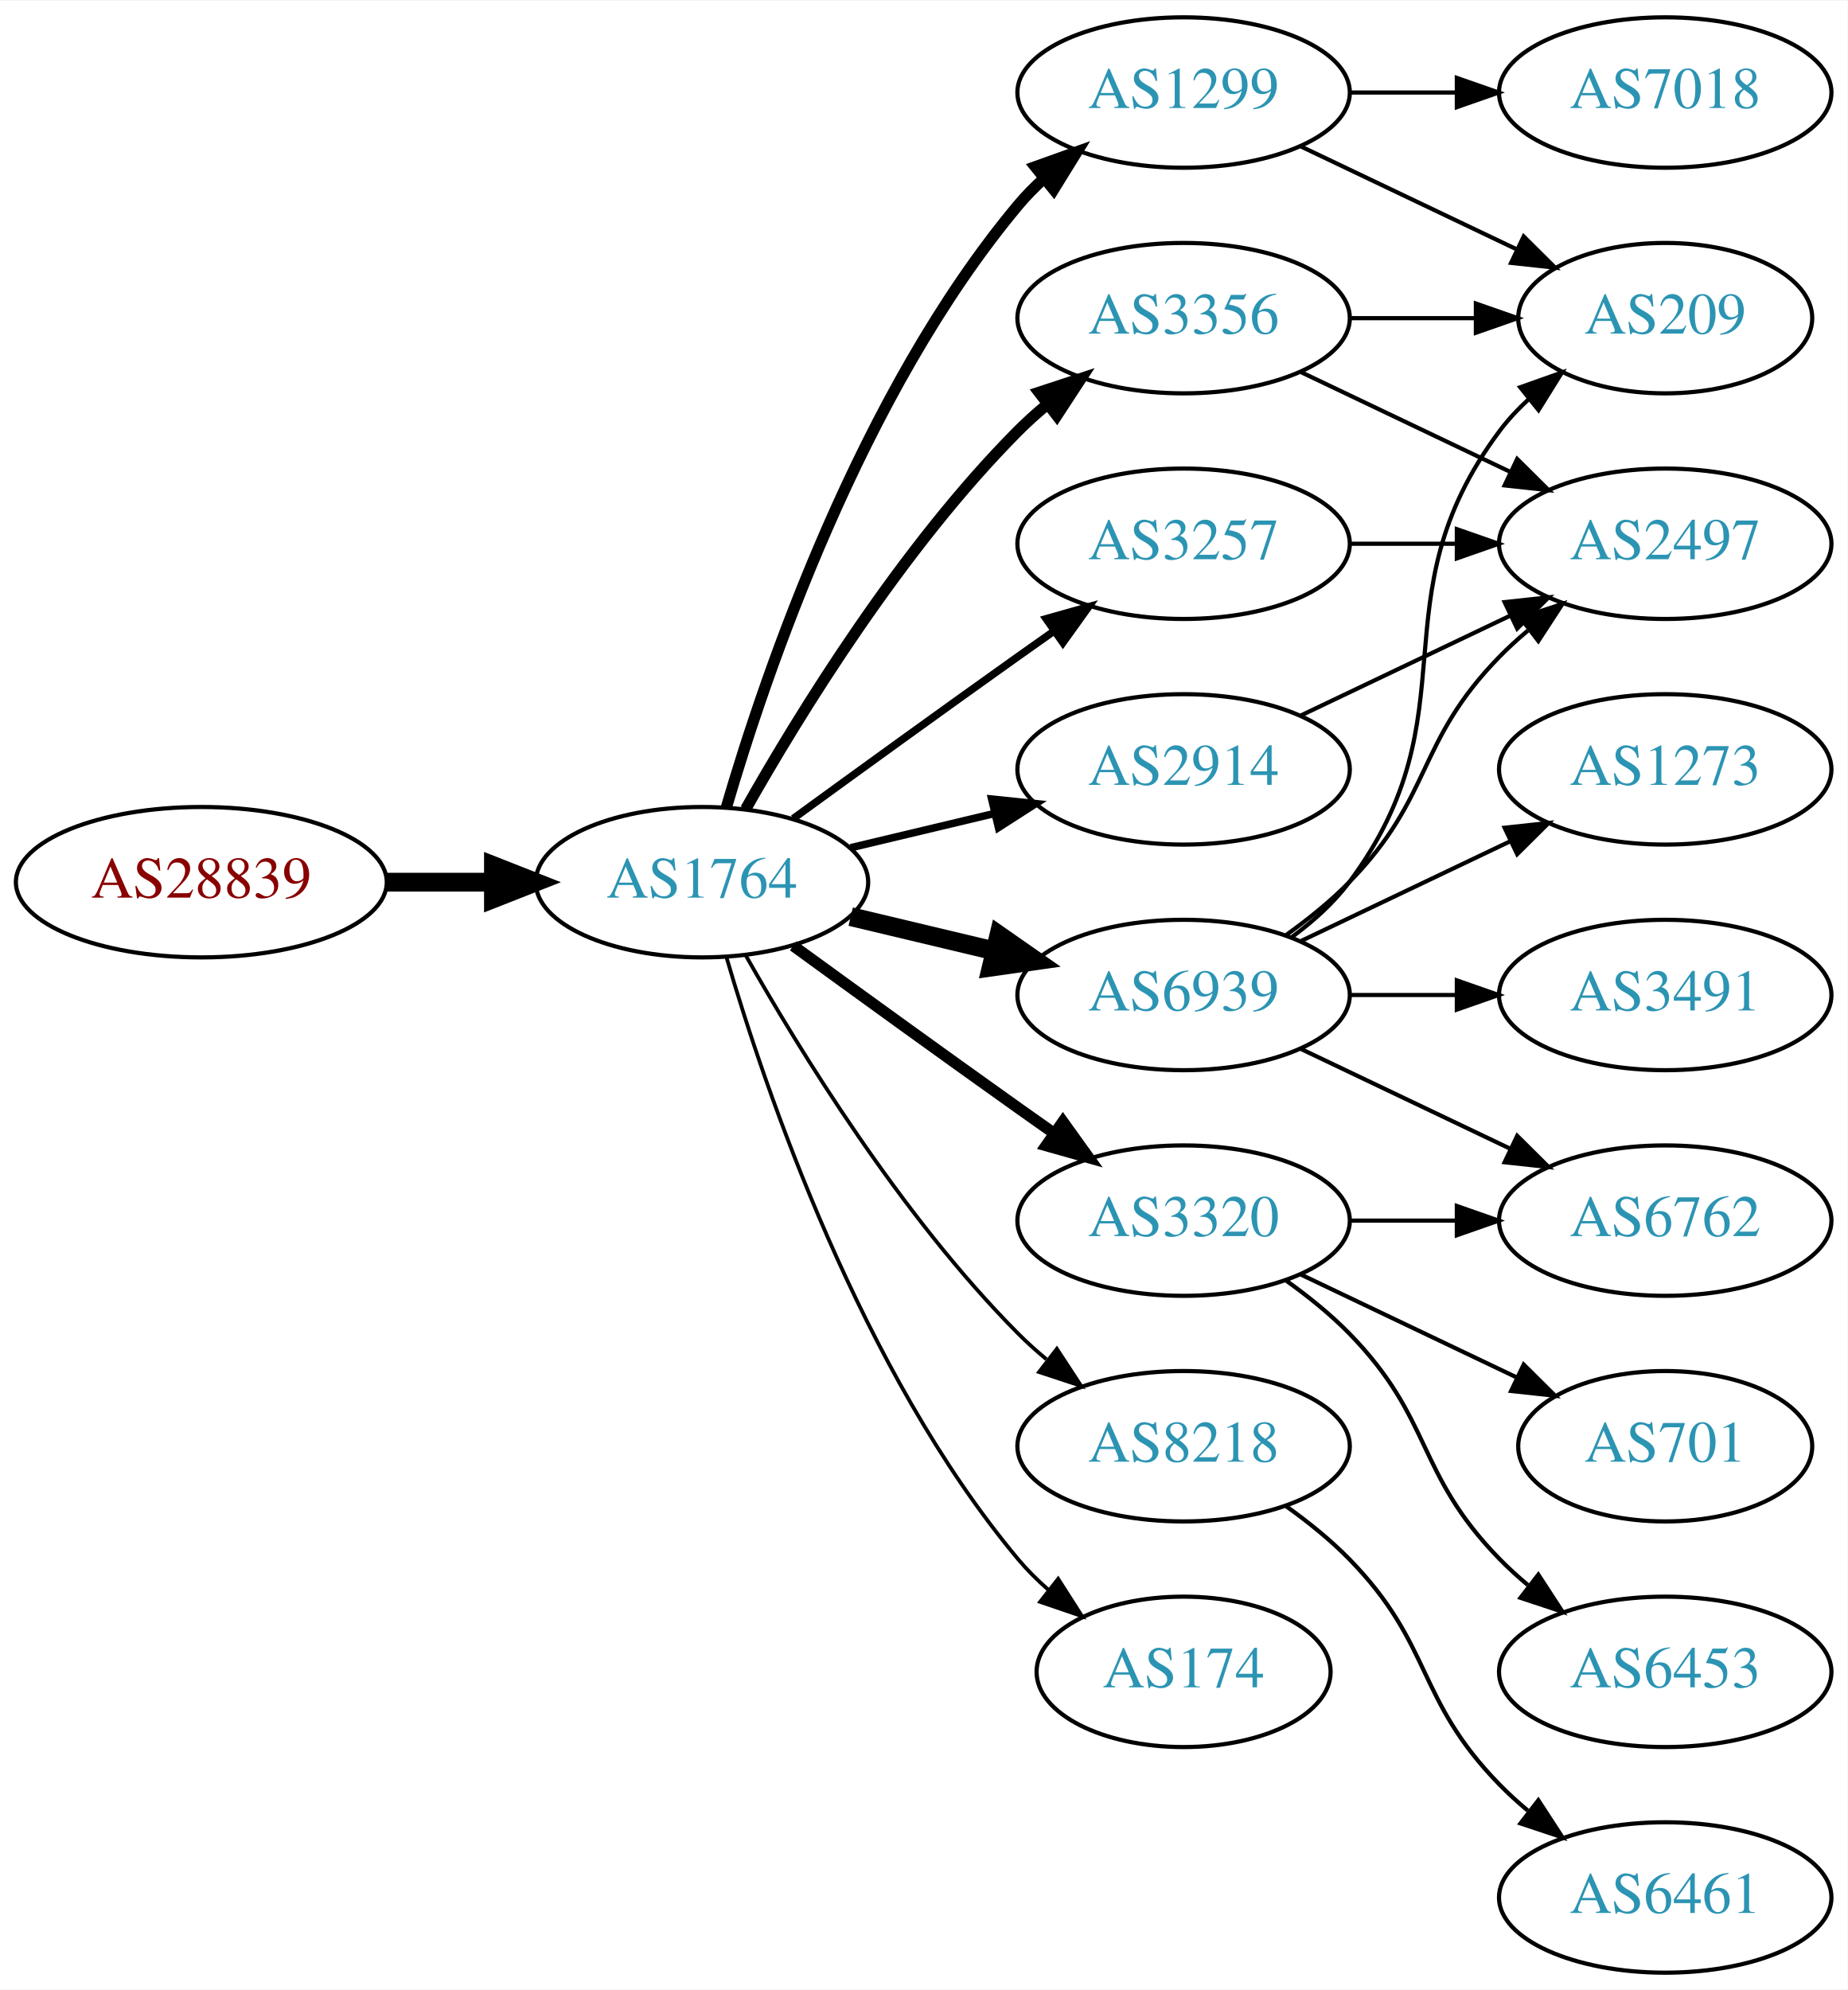
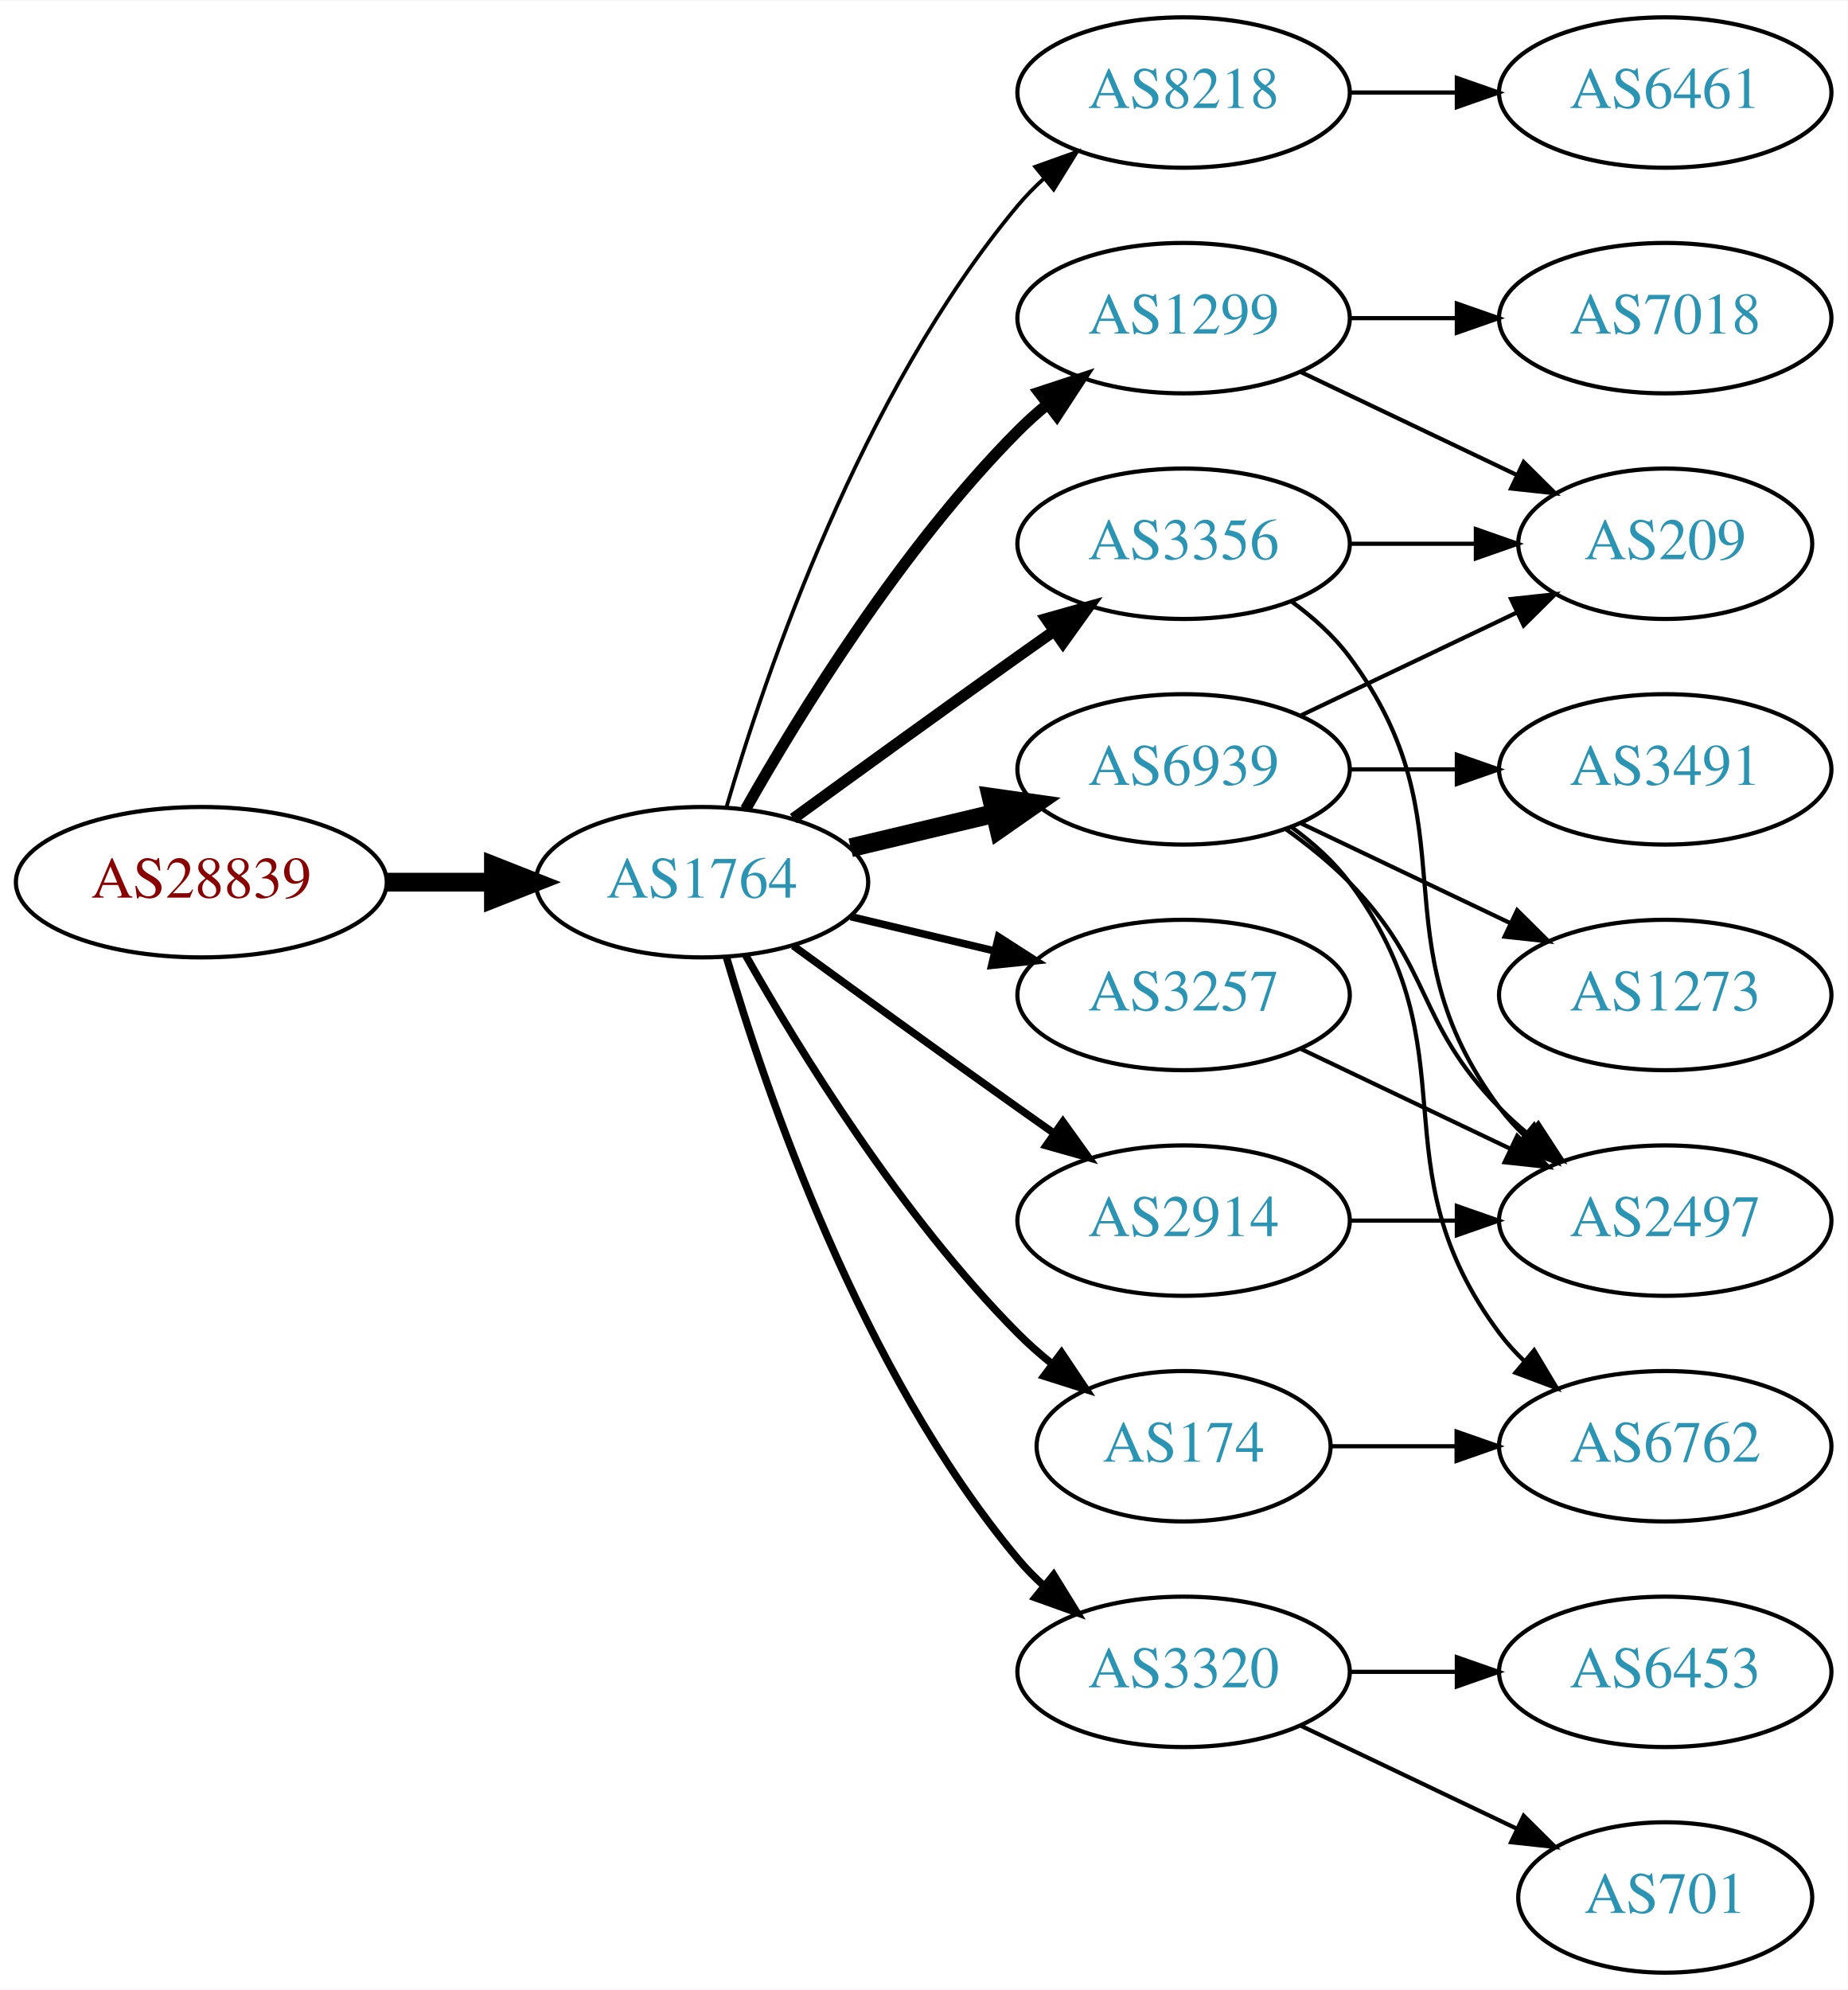
<svg xmlns="http://www.w3.org/2000/svg" xmlns:xlink="http://www.w3.org/1999/xlink" width="442pt" height="476pt" viewBox="0.00 0.00 442.27 476.00">
  <g id="graph0" class="graph" transform="scale(1 1) rotate(0) translate(4 472)">
    <polygon fill="white" stroke="none" points="-4,4 -4,-472 438.271,-472 438.271,4 -4,4" />
    <g id="node1" class="node">
      <g id="a_node1">
        <a xlink:href="/asn/28839" xlink:title="AS28839 ~ ASN-UNOV [AT]">
          <ellipse fill="#ffffff" stroke="black" cx="44.196" cy="-261" rx="44.393" ry="18" />
          <text text-anchor="middle" x="44.196" y="-257.3" font-family="Times,serif" font-size="14.00" fill="#880000">AS28839</text>
        </a>
      </g>
    </g>
    <g id="node2" class="node">
      <g id="a_node2">
        <a xlink:href="/asn/1764" xlink:title="AS1764 ~ NEXTLAYER-AS [AT]">
          <ellipse fill="#ffffff" stroke="black" cx="164.039" cy="-261" rx="39.794" ry="18" />
          <text text-anchor="middle" x="164.039" y="-257.3" font-family="Times,serif" font-size="14.00" fill="#2c94b3">AS1764</text>
        </a>
      </g>
    </g>
    <g id="edge1" class="edge">
      <path fill="none" stroke="black" stroke-width="4.5" d="M88.407,-261C96.72,-261 105.482,-261 113.965,-261" />
      <polygon fill="black" stroke="black" stroke-width="4.5" points="114.123,-264.938 124.123,-261 114.123,-257.063 114.123,-264.938" />
    </g>
    <g id="node3" class="node">
      <g id="a_node3">
-         <a xlink:href="/asn/1299" xlink:title="AS1299 ~ Telia Carrier [EU]">
+         <a xlink:href="/asn/8218" xlink:title="AS8218 ~ legacy Neotelecoms [FR]">
          <ellipse fill="#ffffff" stroke="black" cx="279.332" cy="-450" rx="39.794" ry="18" />
-           <text text-anchor="middle" x="279.332" y="-446.3" font-family="Times,serif" font-size="14.00" fill="#2c94b3">AS1299</text>
+           <text text-anchor="middle" x="279.332" y="-446.3" font-family="Times,serif" font-size="14.00" fill="#2c94b3">AS8218</text>
        </a>
      </g>
    </g>
    <g id="edge2" class="edge">
-       <path fill="none" stroke="black" stroke-width="2.7" d="M169.913,-279.002C179.227,-310.844 202.043,-377.981 239.685,-423 241.555,-425.237 243.654,-427.374 245.88,-429.396" />
-       <polygon fill="black" stroke="black" stroke-width="2.7" points="243.823,-432.234 253.799,-435.804 248.227,-426.793 243.823,-432.234" />
+       <path fill="none" stroke="black" stroke-width="0.9" d="M169.913,-279.002C179.227,-310.844 202.043,-377.981 239.685,-423 241.555,-425.237 243.654,-427.374 245.88,-429.396" />
+       <polygon fill="black" stroke="black" stroke-width="0.9" points="243.823,-432.234 253.799,-435.804 248.227,-426.793 243.823,-432.234" />
    </g>
    <g id="node4" class="node">
      <g id="a_node4">
-         <a xlink:href="/asn/3257" xlink:title="AS3257 ~ GTT [DE]">
-           <ellipse fill="#ffffff" stroke="black" cx="279.332" cy="-342" rx="39.794" ry="18" />
-           <text text-anchor="middle" x="279.332" y="-338.3" font-family="Times,serif" font-size="14.00" fill="#2c94b3">AS3257</text>
+         <a xlink:href="/asn/1299" xlink:title="AS1299 ~ Telia Carrier [EU]">
+           <ellipse fill="#ffffff" stroke="black" cx="279.332" cy="-396" rx="39.794" ry="18" />
+           <text text-anchor="middle" x="279.332" y="-392.3" font-family="Times,serif" font-size="14.00" fill="#2c94b3">AS1299</text>
        </a>
      </g>
    </g>
    <g id="edge3" class="edge">
-       <path fill="none" stroke="black" stroke-width="1.8" d="M185.887,-276.222C200.821,-287.091 221.435,-302.025 239.685,-315 242.506,-317.005 245.449,-319.085 248.397,-321.159" />
-       <polygon fill="black" stroke="black" stroke-width="1.8" points="246.424,-324.05 256.621,-326.926 250.443,-318.319 246.424,-324.05" />
+       <path fill="none" stroke="black" stroke-width="2.7" d="M174.498,-278.49C187.28,-301.096 211.712,-340.886 239.685,-369 241.796,-371.121 244.092,-373.188 246.477,-375.171" />
+       <polygon fill="black" stroke="black" stroke-width="2.7" points="244.73,-378.242 254.793,-381.556 248.993,-372.69 244.73,-378.242" />
    </g>
    <g id="node5" class="node">
      <g id="a_node5">
-         <a xlink:href="/asn/3356" xlink:title="AS3356 ~ Level 3 Parent, LLC [US]">
-           <ellipse fill="#ffffff" stroke="black" cx="279.332" cy="-396" rx="39.794" ry="18" />
-           <text text-anchor="middle" x="279.332" y="-392.3" font-family="Times,serif" font-size="14.00" fill="#2c94b3">AS3356</text>
+         <a xlink:href="/asn/6939" xlink:title="AS6939 ~ Hurricane Electric LLC [US]">
+           <ellipse fill="#ffffff" stroke="black" cx="279.332" cy="-288" rx="39.794" ry="18" />
+           <text text-anchor="middle" x="279.332" y="-284.3" font-family="Times,serif" font-size="14.00" fill="#2c94b3">AS6939</text>
        </a>
      </g>
    </g>
    <g id="edge4" class="edge">
-       <path fill="none" stroke="black" stroke-width="2.7" d="M174.498,-278.49C187.28,-301.096 211.712,-340.886 239.685,-369 241.796,-371.121 244.092,-373.188 246.477,-375.171" />
-       <polygon fill="black" stroke="black" stroke-width="2.7" points="244.73,-378.242 254.793,-381.556 248.993,-372.69 244.73,-378.242" />
+       <path fill="none" stroke="black" stroke-width="4.5" d="M199.646,-269.248C210.517,-271.838 222.671,-274.735 234.114,-277.462" />
+       <polygon fill="black" stroke="black" stroke-width="4.5" points="233.296,-281.315 243.936,-279.803 235.122,-273.654 233.296,-281.315" />
    </g>
    <g id="node6" class="node">
      <g id="a_node6">
-         <a xlink:href="/asn/3320" xlink:title="AS3320 ~ DTAG [DE]">
-           <ellipse fill="#ffffff" stroke="black" cx="279.332" cy="-180" rx="39.794" ry="18" />
-           <text text-anchor="middle" x="279.332" y="-176.3" font-family="Times,serif" font-size="14.00" fill="#2c94b3">AS3320</text>
+         <a xlink:href="/asn/3257" xlink:title="AS3257 ~ GTT [DE]">
+           <ellipse fill="#ffffff" stroke="black" cx="279.332" cy="-234" rx="39.794" ry="18" />
+           <text text-anchor="middle" x="279.332" y="-230.3" font-family="Times,serif" font-size="14.00" fill="#2c94b3">AS3257</text>
        </a>
      </g>
    </g>
    <g id="edge5" class="edge">
-       <path fill="none" stroke="black" stroke-width="2.7" d="M185.887,-245.778C200.821,-234.909 221.435,-219.975 239.685,-207 242.506,-204.995 245.449,-202.915 248.397,-200.841" />
-       <polygon fill="black" stroke="black" stroke-width="2.7" points="250.443,-203.681 256.621,-195.074 246.424,-197.95 250.443,-203.681" />
+       <path fill="none" stroke="black" stroke-width="1.8" d="M199.646,-252.752C210.517,-250.162 222.671,-247.265 234.114,-244.538" />
+       <polygon fill="black" stroke="black" stroke-width="1.8" points="235.02,-247.92 243.936,-242.197 233.397,-241.111 235.02,-247.92" />
    </g>
    <g id="node7" class="node">
      <g id="a_node7">
-         <a xlink:href="/asn/6939" xlink:title="AS6939 ~ Hurricane Electric LLC [US]">
-           <ellipse fill="#ffffff" stroke="black" cx="279.332" cy="-234" rx="39.794" ry="18" />
-           <text text-anchor="middle" x="279.332" y="-230.3" font-family="Times,serif" font-size="14.00" fill="#2c94b3">AS6939</text>
+         <a xlink:href="/asn/3356" xlink:title="AS3356 ~ Level 3 Parent, LLC [US]">
+           <ellipse fill="#ffffff" stroke="black" cx="279.332" cy="-342" rx="39.794" ry="18" />
+           <text text-anchor="middle" x="279.332" y="-338.3" font-family="Times,serif" font-size="14.00" fill="#2c94b3">AS3356</text>
        </a>
      </g>
    </g>
    <g id="edge6" class="edge">
-       <path fill="none" stroke="black" stroke-width="4.5" d="M199.646,-252.752C210.517,-250.162 222.671,-247.265 234.114,-244.538" />
-       <polygon fill="black" stroke="black" stroke-width="4.5" points="235.122,-248.346 243.936,-242.197 233.296,-240.685 235.122,-248.346" />
+       <path fill="none" stroke="black" stroke-width="2.7" d="M185.887,-276.222C200.821,-287.091 221.435,-302.025 239.685,-315 242.506,-317.005 245.449,-319.085 248.397,-321.159" />
+       <polygon fill="black" stroke="black" stroke-width="2.7" points="246.424,-324.05 256.621,-326.926 250.443,-318.319 246.424,-324.05" />
    </g>
    <g id="node8" class="node">
      <g id="a_node8">
-         <a xlink:href="/asn/8218" xlink:title="AS8218 ~ legacy Neotelecoms [FR]">
-           <ellipse fill="#ffffff" stroke="black" cx="279.332" cy="-126" rx="39.794" ry="18" />
-           <text text-anchor="middle" x="279.332" y="-122.3" font-family="Times,serif" font-size="14.00" fill="#2c94b3">AS8218</text>
+         <a xlink:href="/asn/2914" xlink:title="AS2914 ~ NTT America, Inc. [US]">
+           <ellipse fill="#ffffff" stroke="black" cx="279.332" cy="-180" rx="39.794" ry="18" />
+           <text text-anchor="middle" x="279.332" y="-176.3" font-family="Times,serif" font-size="14.00" fill="#2c94b3">AS2914</text>
        </a>
      </g>
    </g>
    <g id="edge7" class="edge">
-       <path fill="none" stroke="black" stroke-width="0.9" d="M174.498,-243.51C187.28,-220.904 211.712,-181.114 239.685,-153 241.796,-150.879 244.092,-148.812 246.477,-146.829" />
-       <polygon fill="black" stroke="black" stroke-width="0.9" points="248.993,-149.31 254.793,-140.444 244.73,-143.758 248.993,-149.31" />
+       <path fill="none" stroke="black" stroke-width="1.8" d="M185.887,-245.778C200.821,-234.909 221.435,-219.975 239.685,-207 242.506,-204.995 245.449,-202.915 248.397,-200.841" />
+       <polygon fill="black" stroke="black" stroke-width="1.8" points="250.443,-203.681 256.621,-195.074 246.424,-197.95 250.443,-203.681" />
    </g>
    <g id="node9" class="node">
      <g id="a_node9">
-         <a xlink:href="/asn/2914" xlink:title="AS2914 ~ NTT America, Inc. [US]">
-           <ellipse fill="#ffffff" stroke="black" cx="279.332" cy="-288" rx="39.794" ry="18" />
-           <text text-anchor="middle" x="279.332" y="-284.3" font-family="Times,serif" font-size="14.00" fill="#2c94b3">AS2914</text>
+         <a xlink:href="/asn/3320" xlink:title="AS3320 ~ DTAG [DE]">
+           <ellipse fill="#ffffff" stroke="black" cx="279.332" cy="-72" rx="39.794" ry="18" />
+           <text text-anchor="middle" x="279.332" y="-68.3" font-family="Times,serif" font-size="14.00" fill="#2c94b3">AS3320</text>
        </a>
      </g>
    </g>
    <g id="edge8" class="edge">
-       <path fill="none" stroke="black" stroke-width="1.8" d="M199.646,-269.248C210.517,-271.838 222.671,-274.735 234.114,-277.462" />
-       <polygon fill="black" stroke="black" stroke-width="1.8" points="233.397,-280.889 243.936,-279.803 235.02,-274.08 233.397,-280.889" />
+       <path fill="none" stroke="black" stroke-width="1.8" d="M169.913,-242.998C179.227,-211.156 202.043,-144.019 239.685,-99 241.555,-96.763 243.654,-94.626 245.88,-92.604" />
+       <polygon fill="black" stroke="black" stroke-width="1.8" points="248.227,-95.207 253.799,-86.196 243.823,-89.766 248.227,-95.207" />
    </g>
    <g id="node10" class="node">
      <g id="a_node10">
        <a xlink:href="/asn/174" xlink:title="AS174 ~ Cogent Communications [US]">
-           <ellipse fill="#ffffff" stroke="black" cx="279.332" cy="-72" rx="35.194" ry="18" />
-           <text text-anchor="middle" x="279.332" y="-68.3" font-family="Times,serif" font-size="14.00" fill="#2c94b3">AS174</text>
+           <ellipse fill="#ffffff" stroke="black" cx="279.332" cy="-126" rx="35.194" ry="18" />
+           <text text-anchor="middle" x="279.332" y="-122.3" font-family="Times,serif" font-size="14.00" fill="#2c94b3">AS174</text>
        </a>
      </g>
    </g>
    <g id="edge9" class="edge">
-       <path fill="none" stroke="black" stroke-width="0.9" d="M169.913,-242.998C179.227,-211.156 202.043,-144.019 239.685,-99 241.838,-96.426 244.292,-93.983 246.896,-91.697" />
-       <polygon fill="black" stroke="black" stroke-width="0.9" points="249.303,-94.257 255.007,-85.328 244.98,-88.751 249.303,-94.257" />
+       <path fill="none" stroke="black" stroke-width="1.8" d="M174.498,-243.51C187.28,-220.904 211.712,-181.114 239.685,-153 242.185,-150.487 244.946,-148.051 247.807,-145.739" />
+       <polygon fill="black" stroke="black" stroke-width="1.8" points="250.108,-148.389 256.004,-139.587 245.905,-142.79 250.108,-148.389" />
    </g>
    <g id="node11" class="node">
      <g id="a_node11">
-         <a xlink:href="/asn/7018" xlink:title="AS7018 ~ AT&amp;T Services, Inc. [US]">
+         <a xlink:href="/asn/6461" xlink:title="AS6461 ~ Zayo Bandwidth [US]">
          <ellipse fill="#ffffff" stroke="black" cx="394.625" cy="-450" rx="39.794" ry="18" />
-           <text text-anchor="middle" x="394.625" y="-446.3" font-family="Times,serif" font-size="14.00" fill="#2c94b3">AS7018</text>
+           <text text-anchor="middle" x="394.625" y="-446.3" font-family="Times,serif" font-size="14.00" fill="#2c94b3">AS6461</text>
        </a>
      </g>
    </g>
    <g id="edge10" class="edge">
      <path fill="none" stroke="black" d="M319.004,-450C327.207,-450 335.971,-450 344.503,-450" />
      <polygon fill="black" stroke="black" points="344.742,-453.5 354.742,-450 344.742,-446.5 344.742,-453.5" />
    </g>
+     <g id="node14" class="node">
+       <g id="a_node14">
+         <a xlink:href="/asn/209" xlink:title="AS209 ~ CenturyLink Communications, LLC [US]">
+           <ellipse fill="#ffffff" stroke="black" cx="394.625" cy="-342" rx="35.194" ry="18" />
+           <text text-anchor="middle" x="394.625" y="-338.3" font-family="Times,serif" font-size="14.00" fill="#2c94b3">AS209</text>
+         </a>
+       </g>
+     </g>
+     <g id="edge19" class="edge">
+       <path fill="none" stroke="black" d="M307.468,-383.066C322.9,-375.71 342.385,-366.423 358.92,-358.541" />
+       <polygon fill="black" stroke="black" points="360.741,-361.551 368.262,-354.089 357.729,-355.232 360.741,-361.551" />
+     </g>
+     <g id="node17" class="node">
+       <g id="a_node17">
+         <a xlink:href="/asn/7018" xlink:title="AS7018 ~ AT&amp;T Services, Inc. [US]">
+           <ellipse fill="#ffffff" stroke="black" cx="394.625" cy="-396" rx="39.794" ry="18" />
+           <text text-anchor="middle" x="394.625" y="-392.3" font-family="Times,serif" font-size="14.00" fill="#2c94b3">AS7018</text>
+         </a>
+       </g>
+     </g>
+     <g id="edge18" class="edge">
+       <path fill="none" stroke="black" d="M319.004,-396C327.207,-396 335.971,-396 344.503,-396" />
+       <polygon fill="black" stroke="black" points="344.742,-399.5 354.742,-396 344.742,-392.5 344.742,-399.5" />
+     </g>
    <g id="node12" class="node">
      <g id="a_node12">
-         <a xlink:href="/asn/209" xlink:title="AS209 ~ CenturyLink Communications, LLC [US]">
-           <ellipse fill="#ffffff" stroke="black" cx="394.625" cy="-396" rx="35.194" ry="18" />
-           <text text-anchor="middle" x="394.625" y="-392.3" font-family="Times,serif" font-size="14.00" fill="#2c94b3">AS209</text>
+         <a xlink:href="/asn/1273" xlink:title="AS1273 ~ Vodafone Group PLC [EU]">
+           <ellipse fill="#ffffff" stroke="black" cx="394.625" cy="-234" rx="39.794" ry="18" />
+           <text text-anchor="middle" x="394.625" y="-230.3" font-family="Times,serif" font-size="14.00" fill="#2c94b3">AS1273</text>
        </a>
      </g>
    </g>
    <g id="edge11" class="edge">
-       <path fill="none" stroke="black" d="M307.468,-437.066C322.9,-429.71 342.385,-420.423 358.92,-412.541" />
-       <polygon fill="black" stroke="black" points="360.741,-415.551 368.262,-408.089 357.729,-409.232 360.741,-415.551" />
+       <path fill="none" stroke="black" d="M307.468,-275.066C322.462,-267.919 341.283,-258.948 357.506,-251.215" />
+       <polygon fill="black" stroke="black" points="359.188,-254.291 366.71,-246.829 356.177,-247.972 359.188,-254.291" />
    </g>
    <g id="node13" class="node">
      <g id="a_node13">
        <a xlink:href="/asn/2497" xlink:title="AS2497 ~ Internet Initiative Japan Inc. [JP]">
-           <ellipse fill="#ffffff" stroke="black" cx="394.625" cy="-342" rx="39.794" ry="18" />
-           <text text-anchor="middle" x="394.625" y="-338.3" font-family="Times,serif" font-size="14.00" fill="#2c94b3">AS2497</text>
+           <ellipse fill="#ffffff" stroke="black" cx="394.625" cy="-180" rx="39.794" ry="18" />
+           <text text-anchor="middle" x="394.625" y="-176.3" font-family="Times,serif" font-size="14.00" fill="#2c94b3">AS2497</text>
        </a>
      </g>
    </g>
    <g id="edge12" class="edge">
-       <path fill="none" stroke="black" d="M319.004,-342C327.207,-342 335.971,-342 344.503,-342" />
-       <polygon fill="black" stroke="black" points="344.742,-345.5 354.742,-342 344.742,-338.5 344.742,-345.5" />
+       <path fill="none" stroke="black" d="M303.926,-273.611C309.182,-269.852 314.513,-265.563 318.978,-261 339.151,-240.383 334.806,-227.617 354.978,-207 357.071,-204.861 359.354,-202.782 361.731,-200.79" />
+       <polygon fill="black" stroke="black" points="364.249,-203.268 370.031,-194.389 359.974,-197.725 364.249,-203.268" />
+     </g>
+     <g id="edge13" class="edge">
+       <path fill="none" stroke="black" d="M307.468,-300.934C322.9,-308.29 342.385,-317.577 358.92,-325.459" />
+       <polygon fill="black" stroke="black" points="357.729,-328.768 368.262,-329.911 360.741,-322.449 357.729,-328.768" />
+     </g>
+     <g id="node15" class="node">
+       <g id="a_node15">
+         <a xlink:href="/asn/6762" xlink:title="AS6762 ~ TELECOM ITALIA SPARKLE S.p.A. [IT]">
+           <ellipse fill="#ffffff" stroke="black" cx="394.625" cy="-126" rx="39.794" ry="18" />
+           <text text-anchor="middle" x="394.625" y="-122.3" font-family="Times,serif" font-size="14.00" fill="#2c94b3">AS6762</text>
+         </a>
+       </g>
+     </g>
+     <g id="edge14" class="edge">
+       <path fill="none" stroke="black" d="M305.262,-274.118C310.338,-270.389 315.256,-265.984 318.978,-261 349.249,-220.458 324.707,-193.542 354.978,-153 356.723,-150.664 358.73,-148.455 360.893,-146.383" />
+       <polygon fill="black" stroke="black" points="363.253,-148.973 368.694,-139.882 358.771,-143.595 363.253,-148.973" />
+     </g>
+     <g id="node16" class="node">
+       <g id="a_node16">
+         <a xlink:href="/asn/3491" xlink:title="AS3491 ~ PCCW Global, Inc. [US]">
+           <ellipse fill="#ffffff" stroke="black" cx="394.625" cy="-288" rx="39.794" ry="18" />
+           <text text-anchor="middle" x="394.625" y="-284.3" font-family="Times,serif" font-size="14.00" fill="#2c94b3">AS3491</text>
+         </a>
+       </g>
+     </g>
+     <g id="edge15" class="edge">
+       <path fill="none" stroke="black" d="M319.004,-288C327.207,-288 335.971,-288 344.503,-288" />
+       <polygon fill="black" stroke="black" points="344.742,-291.5 354.742,-288 344.742,-284.5 344.742,-291.5" />
+     </g>
+     <g id="edge23" class="edge">
+       <path fill="none" stroke="black" d="M307.468,-221.066C322.462,-213.919 341.283,-204.948 357.506,-197.215" />
+       <polygon fill="black" stroke="black" points="359.188,-200.291 366.71,-192.829 356.177,-193.972 359.188,-200.291" />
+     </g>
+     <g id="edge16" class="edge">
+       <path fill="none" stroke="black" d="M305.262,-328.118C310.338,-324.389 315.256,-319.984 318.978,-315 349.249,-274.458 324.707,-247.542 354.978,-207 356.723,-204.664 358.73,-202.455 360.893,-200.383" />
+       <polygon fill="black" stroke="black" points="363.253,-202.973 368.694,-193.882 358.771,-197.595 363.253,-202.973" />
+     </g>
+     <g id="edge17" class="edge">
+       <path fill="none" stroke="black" d="M319.004,-342C328.709,-342 339.2,-342 349.163,-342" />
+       <polygon fill="black" stroke="black" points="349.299,-345.5 359.299,-342 349.299,-338.5 349.299,-345.5" />
+     </g>
+     <g id="edge20" class="edge">
+       <path fill="none" stroke="black" d="M319.004,-180C327.207,-180 335.971,-180 344.503,-180" />
+       <polygon fill="black" stroke="black" points="344.742,-183.5 354.742,-180 344.742,-176.5 344.742,-183.5" />
+     </g>
+     <g id="node18" class="node">
+       <g id="a_node18">
+         <a xlink:href="/asn/701" xlink:title="AS701 ~ UUNET [US]">
+           <ellipse fill="#ffffff" stroke="black" cx="394.625" cy="-18" rx="35.194" ry="18" />
+           <text text-anchor="middle" x="394.625" y="-14.3" font-family="Times,serif" font-size="14.00" fill="#2c94b3">AS701</text>
+         </a>
+       </g>
    </g>
    <g id="edge21" class="edge">
-       <path fill="none" stroke="black" d="M319.004,-396C328.709,-396 339.2,-396 349.163,-396" />
-       <polygon fill="black" stroke="black" points="349.299,-399.5 359.299,-396 349.299,-392.5 349.299,-399.5" />
-     </g>
-     <g id="edge22" class="edge">
-       <path fill="none" stroke="black" d="M307.468,-383.066C322.462,-375.919 341.283,-366.948 357.506,-359.215" />
-       <polygon fill="black" stroke="black" points="359.188,-362.291 366.71,-354.829 356.177,-355.972 359.188,-362.291" />
-     </g>
-     <g id="node14" class="node">
-       <g id="a_node14">
+       <path fill="none" stroke="black" d="M307.468,-59.066C322.9,-51.71 342.385,-42.423 358.92,-34.541" />
+       <polygon fill="black" stroke="black" points="360.741,-37.551 368.262,-30.089 357.729,-31.232 360.741,-37.551" />
+     </g>
+     <g id="node19" class="node">
+       <g id="a_node19">
        <a xlink:href="/asn/6453" xlink:title="AS6453 ~ TATA COMMUNICATIONS (AMERICA) INC [US]">
          <ellipse fill="#ffffff" stroke="black" cx="394.625" cy="-72" rx="39.794" ry="18" />
          <text text-anchor="middle" x="394.625" y="-68.3" font-family="Times,serif" font-size="14.00" fill="#2c94b3">AS6453</text>
        </a>
      </g>
    </g>
-     <g id="edge13" class="edge">
-       <path fill="none" stroke="black" d="M303.926,-165.611C309.182,-161.852 314.513,-157.563 318.978,-153 339.151,-132.383 334.806,-119.617 354.978,-99 357.071,-96.861 359.354,-94.782 361.731,-92.79" />
-       <polygon fill="black" stroke="black" points="364.249,-95.268 370.031,-86.389 359.974,-89.725 364.249,-95.268" />
-     </g>
-     <g id="node15" class="node">
-       <g id="a_node15">
-         <a xlink:href="/asn/701" xlink:title="AS701 ~ UUNET [US]">
-           <ellipse fill="#ffffff" stroke="black" cx="394.625" cy="-126" rx="35.194" ry="18" />
-           <text text-anchor="middle" x="394.625" y="-122.3" font-family="Times,serif" font-size="14.00" fill="#2c94b3">AS701</text>
-         </a>
-       </g>
-     </g>
-     <g id="edge14" class="edge">
-       <path fill="none" stroke="black" d="M307.468,-167.066C322.9,-159.71 342.385,-150.423 358.92,-142.541" />
-       <polygon fill="black" stroke="black" points="360.741,-145.551 368.262,-138.089 357.729,-139.232 360.741,-145.551" />
-     </g>
-     <g id="node16" class="node">
-       <g id="a_node16">
-         <a xlink:href="/asn/6762" xlink:title="AS6762 ~ TELECOM ITALIA SPARKLE S.p.A. [IT]">
-           <ellipse fill="#ffffff" stroke="black" cx="394.625" cy="-180" rx="39.794" ry="18" />
-           <text text-anchor="middle" x="394.625" y="-176.3" font-family="Times,serif" font-size="14.00" fill="#2c94b3">AS6762</text>
-         </a>
-       </g>
-     </g>
-     <g id="edge15" class="edge">
-       <path fill="none" stroke="black" d="M319.004,-180C327.207,-180 335.971,-180 344.503,-180" />
-       <polygon fill="black" stroke="black" points="344.742,-183.5 354.742,-180 344.742,-176.5 344.742,-183.5" />
-     </g>
-     <g id="edge17" class="edge">
-       <path fill="none" stroke="black" d="M305.262,-247.882C310.338,-251.611 315.256,-256.016 318.978,-261 349.249,-301.542 324.707,-328.458 354.978,-369 356.986,-371.689 359.342,-374.209 361.883,-376.546" />
-       <polygon fill="black" stroke="black" points="359.912,-379.452 369.898,-382.989 364.297,-373.996 359.912,-379.452" />
-     </g>
-     <g id="edge19" class="edge">
-       <path fill="none" stroke="black" d="M303.926,-248.389C309.182,-252.148 314.513,-256.437 318.978,-261 339.151,-281.617 334.806,-294.383 354.978,-315 357.071,-317.139 359.354,-319.218 361.731,-321.21" />
-       <polygon fill="black" stroke="black" points="359.974,-324.275 370.031,-327.611 364.249,-318.732 359.974,-324.275" />
-     </g>
-     <g id="edge16" class="edge">
-       <path fill="none" stroke="black" d="M307.468,-221.066C322.462,-213.919 341.283,-204.948 357.506,-197.215" />
-       <polygon fill="black" stroke="black" points="359.188,-200.291 366.71,-192.829 356.177,-193.972 359.188,-200.291" />
-     </g>
-     <g id="node17" class="node">
-       <g id="a_node17">
-         <a xlink:href="/asn/3491" xlink:title="AS3491 ~ PCCW Global, Inc. [US]">
-           <ellipse fill="#ffffff" stroke="black" cx="394.625" cy="-234" rx="39.794" ry="18" />
-           <text text-anchor="middle" x="394.625" y="-230.3" font-family="Times,serif" font-size="14.00" fill="#2c94b3">AS3491</text>
-         </a>
-       </g>
-     </g>
-     <g id="edge18" class="edge">
-       <path fill="none" stroke="black" d="M319.004,-234C327.207,-234 335.971,-234 344.503,-234" />
-       <polygon fill="black" stroke="black" points="344.742,-237.5 354.742,-234 344.742,-230.5 344.742,-237.5" />
-     </g>
-     <g id="node18" class="node">
-       <g id="a_node18">
-         <a xlink:href="/asn/1273" xlink:title="AS1273 ~ Vodafone Group PLC [EU]">
-           <ellipse fill="#ffffff" stroke="black" cx="394.625" cy="-288" rx="39.794" ry="18" />
-           <text text-anchor="middle" x="394.625" y="-284.3" font-family="Times,serif" font-size="14.00" fill="#2c94b3">AS1273</text>
-         </a>
-       </g>
-     </g>
-     <g id="edge20" class="edge">
-       <path fill="none" stroke="black" d="M307.468,-246.934C322.462,-254.081 341.283,-263.052 357.506,-270.785" />
-       <polygon fill="black" stroke="black" points="356.177,-274.028 366.71,-275.171 359.188,-267.709 356.177,-274.028" />
-     </g>
-     <g id="node19" class="node">
-       <g id="a_node19">
-         <a xlink:href="/asn/6461" xlink:title="AS6461 ~ Zayo Bandwidth [US]">
-           <ellipse fill="#ffffff" stroke="black" cx="394.625" cy="-18" rx="39.794" ry="18" />
-           <text text-anchor="middle" x="394.625" y="-14.3" font-family="Times,serif" font-size="14.00" fill="#2c94b3">AS6461</text>
-         </a>
-       </g>
-     </g>
-     <g id="edge23" class="edge">
-       <path fill="none" stroke="black" d="M303.926,-111.611C309.182,-107.852 314.513,-103.563 318.978,-99 339.151,-78.383 334.806,-65.617 354.978,-45 357.071,-42.861 359.354,-40.782 361.731,-38.79" />
-       <polygon fill="black" stroke="black" points="364.249,-41.268 370.031,-32.389 359.974,-35.725 364.249,-41.268" />
+     <g id="edge22" class="edge">
+       <path fill="none" stroke="black" d="M319.004,-72C327.207,-72 335.971,-72 344.503,-72" />
+       <polygon fill="black" stroke="black" points="344.742,-75.5 354.742,-72 344.742,-68.5 344.742,-75.5" />
    </g>
    <g id="edge24" class="edge">
-       <path fill="none" stroke="black" d="M307.468,-300.934C322.462,-308.081 341.283,-317.052 357.506,-324.785" />
-       <polygon fill="black" stroke="black" points="356.177,-328.028 366.71,-329.171 359.188,-321.709 356.177,-328.028" />
+       <path fill="none" stroke="black" d="M314.631,-126C324.008,-126 334.358,-126 344.393,-126" />
+       <polygon fill="black" stroke="black" points="344.681,-129.5 354.681,-126 344.681,-122.5 344.681,-129.5" />
    </g>
  </g>
</svg>
